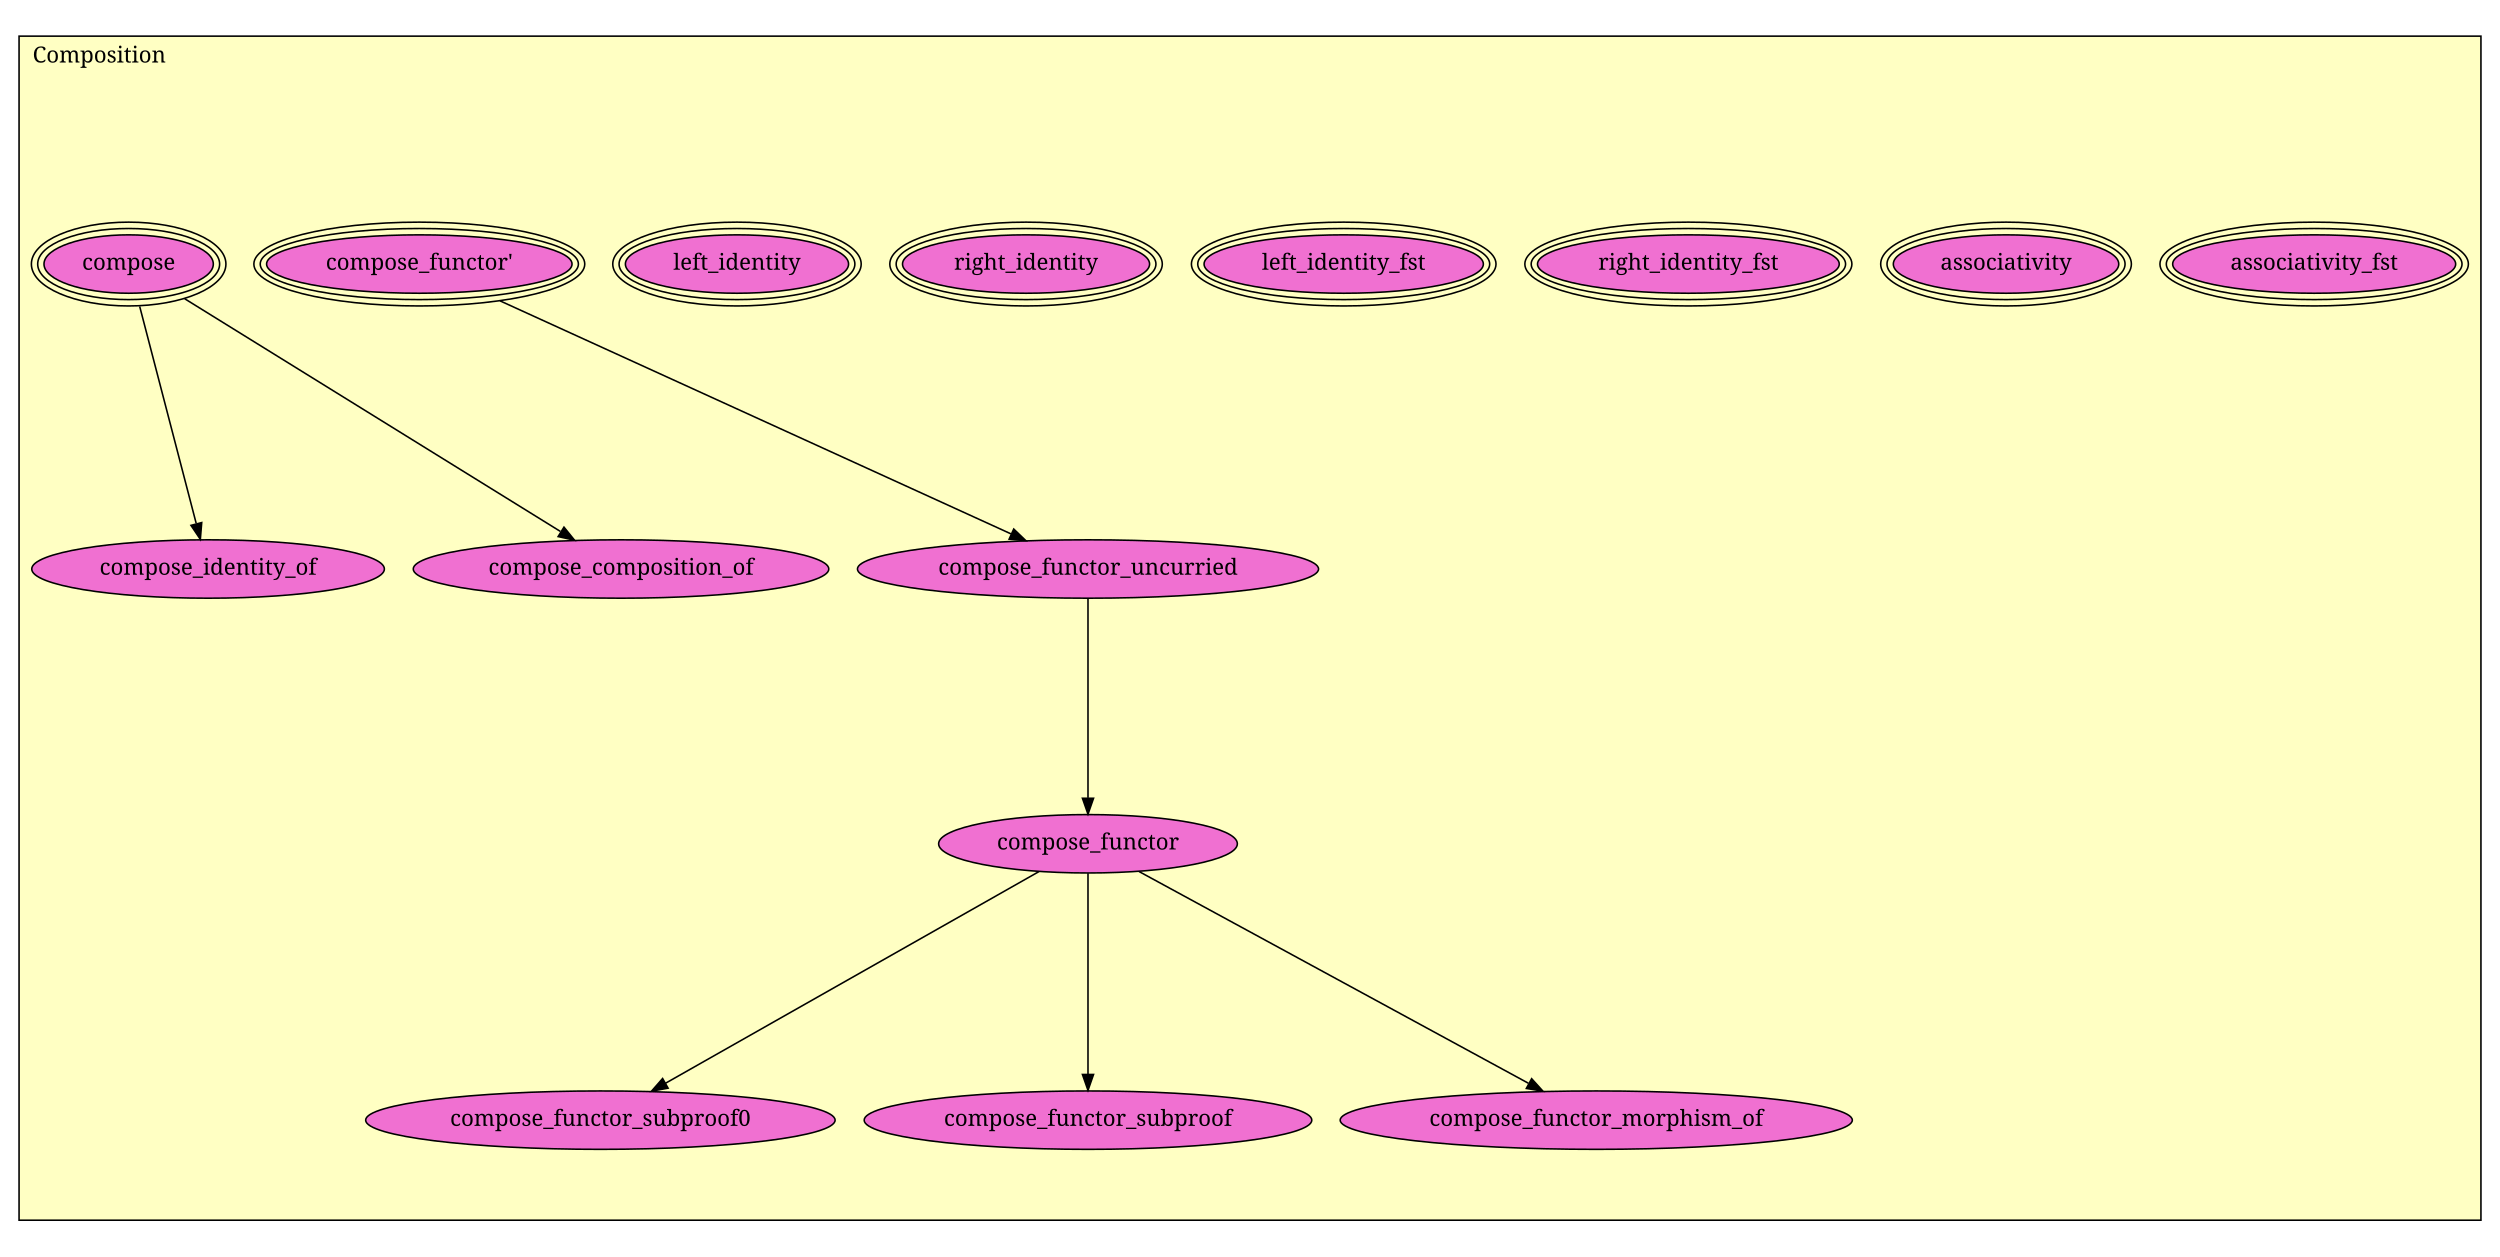
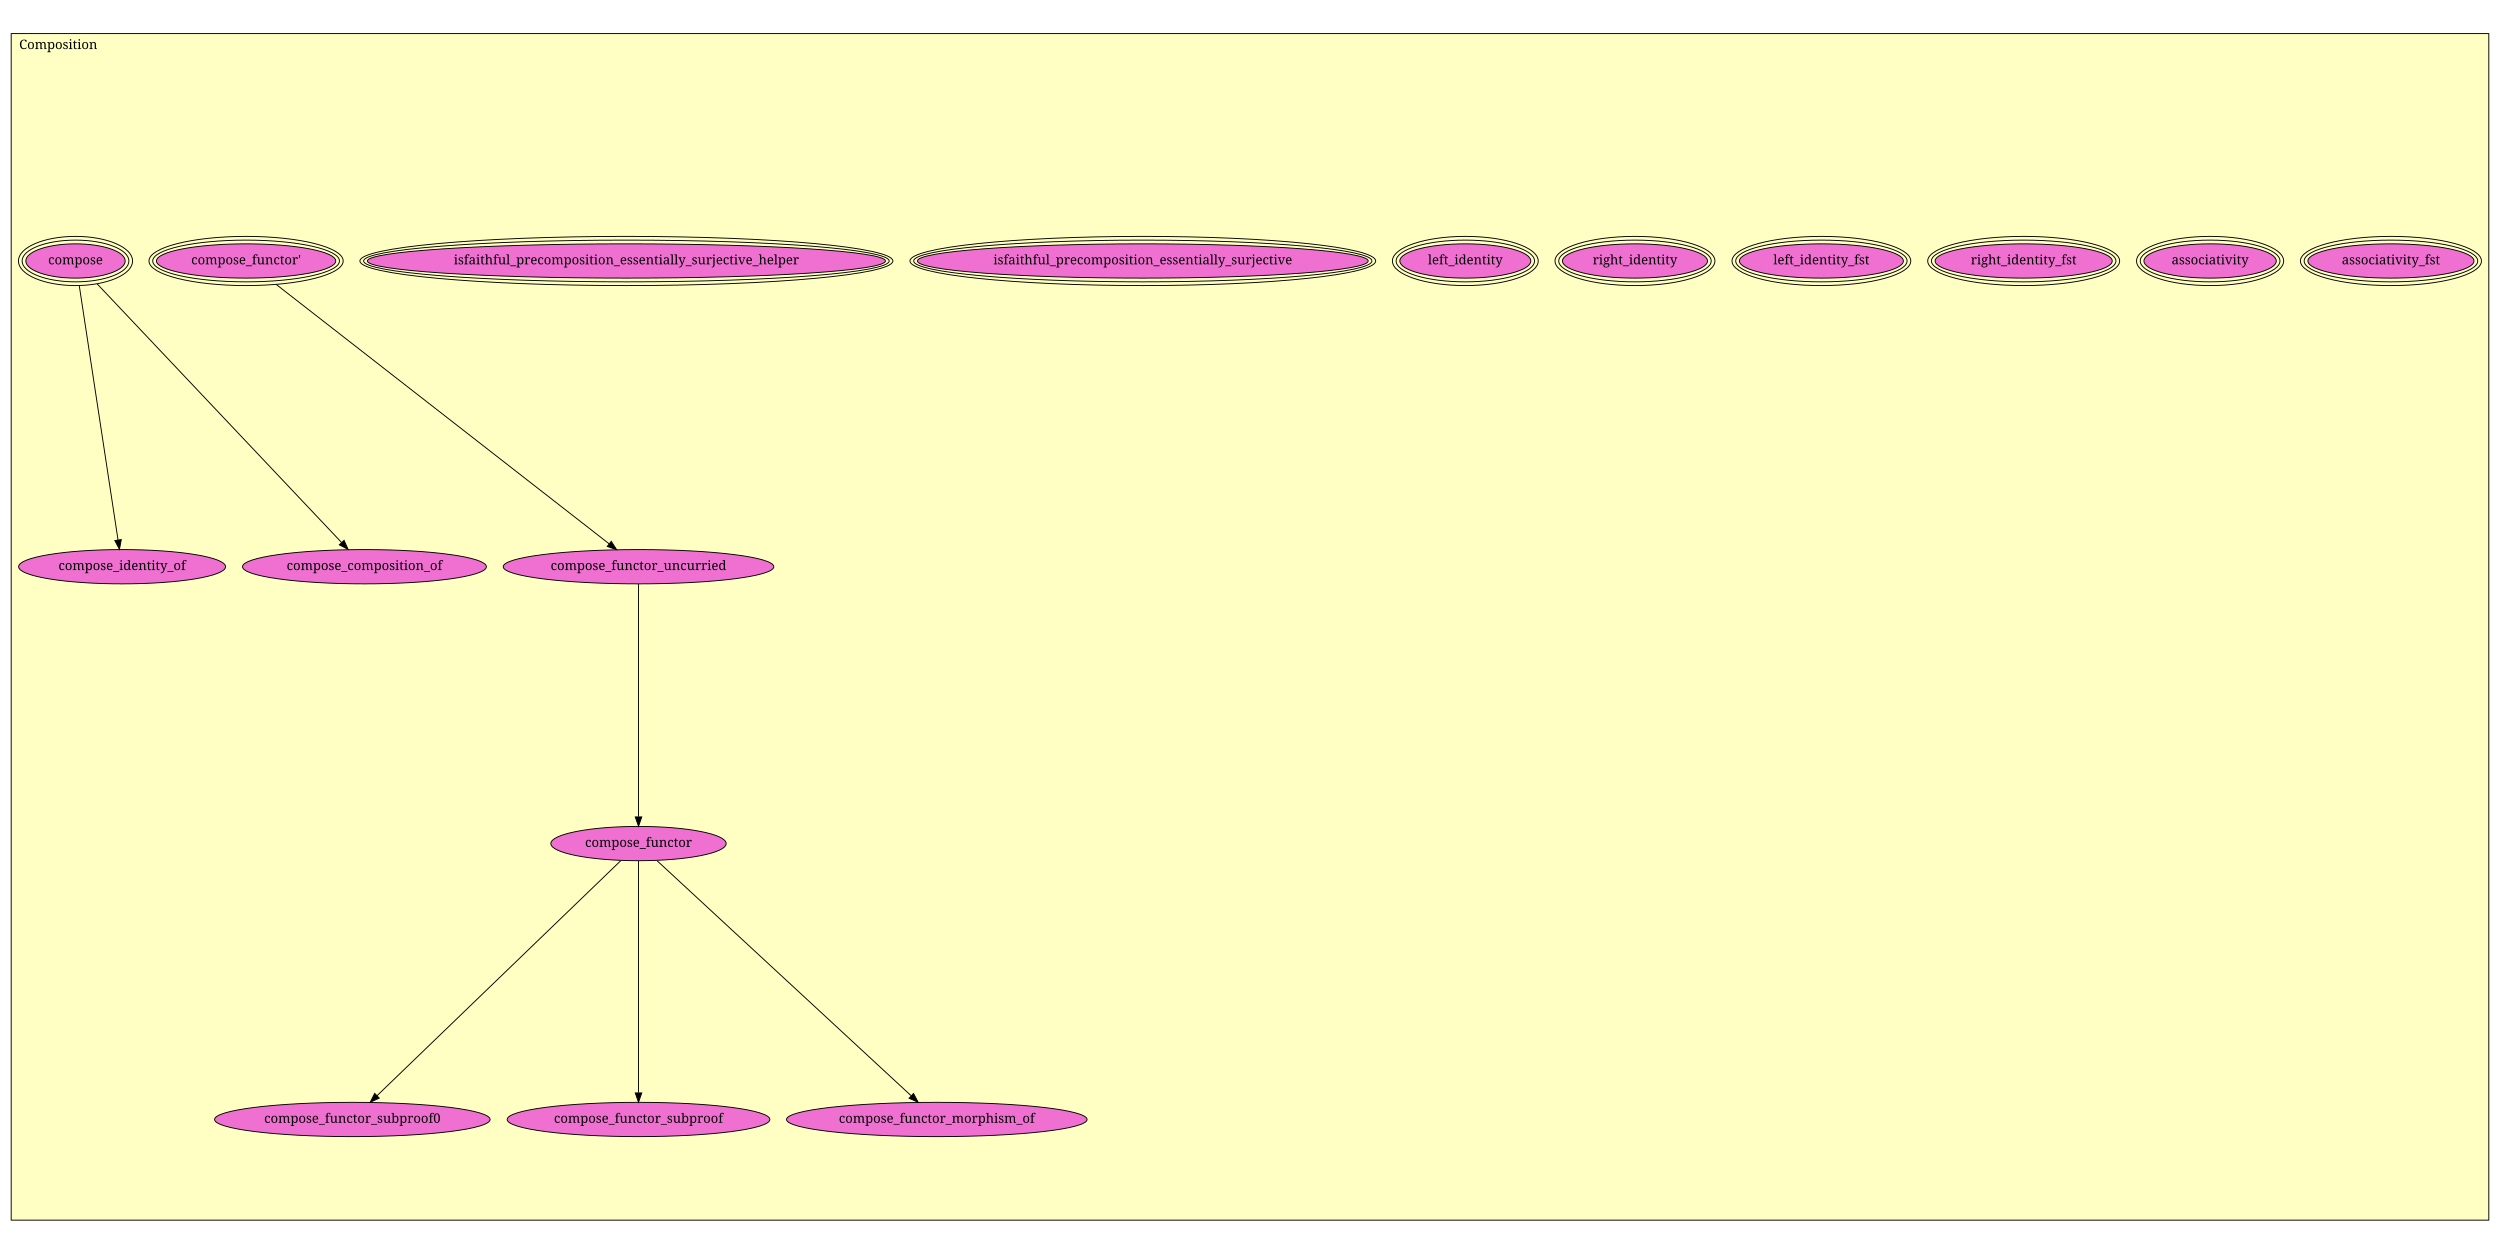
- <svg xmlns="http://www.w3.org/2000/svg" xmlns:xlink="http://www.w3.org/1999/xlink" width="1574pt" height="791pt" viewBox="0.00 0.00 1574.00 791.00">
-   <g id="graph1" class="graph" transform="scale(1 1) rotate(0) translate(4 787)">
-     <polygon fill="white" stroke="white" points="-4,5 -4,-787 1571,-787 1571,5 -4,5" />
+ <svg xmlns="http://www.w3.org/2000/svg" xmlns:xlink="http://www.w3.org/1999/xlink" width="2682pt" height="1345pt" viewBox="0.00 0.00 2682.00 1345.00">
+   <g id="graph1" class="graph" transform="scale(1 1) rotate(0) translate(4 1341)">
+     <polygon fill="white" stroke="white" points="-4,5 -4,-1341 2679,-1341 2679,5 -4,5" />
    <g id="graph2" class="cluster">
-       <polygon fill="#ffffc3" stroke="black" points="8,-18.755 8,-764.246 1558,-764.246 1558,-18.755 8,-18.755" />
-       <text text-anchor="middle" x="58.5" y="-747.646" font-family="Times Roman,serif" font-size="14.00">Composition</text>
+       <polygon fill="#ffffc3" stroke="black" points="8,-32.024 8,-1304.98 2666,-1304.98 2666,-32.024 8,-32.024" />
+       <text text-anchor="middle" x="58.5" y="-1288.38" font-family="Times Roman,serif" font-size="14.00">Composition</text>
    </g>
    <g id="node1" class="node">
      <a xlink:href="Composition.html#associativity_fst" xlink:title="associativity_fst">
-         <ellipse fill="#f070d1" stroke="black" cx="1453" cy="-620.754" rx="89.096" ry="18.385" />
-         <ellipse fill="none" stroke="black" cx="1453" cy="-620.754" rx="93.096" ry="22.385" />
-         <ellipse fill="none" stroke="black" cx="1453" cy="-620.754" rx="97.096" ry="26.385" />
-         <text text-anchor="middle" x="1453" y="-617.154" font-family="Times Roman,serif" font-size="14.00">associativity_fst</text>
+         <ellipse fill="#f070d1" stroke="black" cx="2561" cy="-1061.02" rx="89.096" ry="18.385" />
+         <ellipse fill="none" stroke="black" cx="2561" cy="-1061.02" rx="93.096" ry="22.385" />
+         <ellipse fill="none" stroke="black" cx="2561" cy="-1061.02" rx="97.096" ry="26.385" />
+         <text text-anchor="middle" x="2561" y="-1057.42" font-family="Times Roman,serif" font-size="14.00">associativity_fst</text>
      </a>
    </g>
    <g id="node2" class="node">
      <a xlink:href="Composition.html#associativity" xlink:title="associativity">
-         <ellipse fill="#f070d1" stroke="black" cx="1259" cy="-620.754" rx="70.969" ry="18.385" />
-         <ellipse fill="none" stroke="black" cx="1259" cy="-620.754" rx="74.944" ry="22.385" />
-         <ellipse fill="none" stroke="black" cx="1259" cy="-620.754" rx="78.918" ry="26.385" />
-         <text text-anchor="middle" x="1259" y="-617.154" font-family="Times Roman,serif" font-size="14.00">associativity</text>
+         <ellipse fill="#f070d1" stroke="black" cx="2367" cy="-1061.02" rx="70.969" ry="18.385" />
+         <ellipse fill="none" stroke="black" cx="2367" cy="-1061.02" rx="74.944" ry="22.385" />
+         <ellipse fill="none" stroke="black" cx="2367" cy="-1061.02" rx="78.918" ry="26.385" />
+         <text text-anchor="middle" x="2367" y="-1057.42" font-family="Times Roman,serif" font-size="14.00">associativity</text>
      </a>
    </g>
    <g id="node3" class="node">
      <a xlink:href="Composition.html#right_identity_fst" xlink:title="right_identity_fst">
-         <ellipse fill="#f070d1" stroke="black" cx="1059" cy="-620.754" rx="94.998" ry="18.385" />
-         <ellipse fill="none" stroke="black" cx="1059" cy="-620.754" rx="98.979" ry="22.385" />
-         <ellipse fill="none" stroke="black" cx="1059" cy="-620.754" rx="102.96" ry="26.385" />
-         <text text-anchor="middle" x="1059" y="-617.154" font-family="Times Roman,serif" font-size="14.00">right_identity_fst</text>
+         <ellipse fill="#f070d1" stroke="black" cx="2167" cy="-1061.02" rx="94.998" ry="18.385" />
+         <ellipse fill="none" stroke="black" cx="2167" cy="-1061.02" rx="98.979" ry="22.385" />
+         <ellipse fill="none" stroke="black" cx="2167" cy="-1061.02" rx="102.96" ry="26.385" />
+         <text text-anchor="middle" x="2167" y="-1057.42" font-family="Times Roman,serif" font-size="14.00">right_identity_fst</text>
      </a>
    </g>
    <g id="node4" class="node">
      <a xlink:href="Composition.html#left_identity_fst" xlink:title="left_identity_fst">
-         <ellipse fill="#f070d1" stroke="black" cx="842" cy="-620.754" rx="87.93" ry="18.385" />
-         <ellipse fill="none" stroke="black" cx="842" cy="-620.754" rx="91.91" ry="22.385" />
-         <ellipse fill="none" stroke="black" cx="842" cy="-620.754" rx="95.889" ry="26.385" />
-         <text text-anchor="middle" x="842" y="-617.154" font-family="Times Roman,serif" font-size="14.00">left_identity_fst</text>
+         <ellipse fill="#f070d1" stroke="black" cx="1950" cy="-1061.02" rx="87.93" ry="18.385" />
+         <ellipse fill="none" stroke="black" cx="1950" cy="-1061.02" rx="91.91" ry="22.385" />
+         <ellipse fill="none" stroke="black" cx="1950" cy="-1061.02" rx="95.889" ry="26.385" />
+         <text text-anchor="middle" x="1950" y="-1057.42" font-family="Times Roman,serif" font-size="14.00">left_identity_fst</text>
      </a>
    </g>
    <g id="node5" class="node">
      <a xlink:href="Composition.html#right_identity" xlink:title="right_identity">
-         <ellipse fill="#f070d1" stroke="black" cx="642" cy="-620.754" rx="77.782" ry="18.385" />
-         <ellipse fill="none" stroke="black" cx="642" cy="-620.754" rx="81.782" ry="22.385" />
-         <ellipse fill="none" stroke="black" cx="642" cy="-620.754" rx="85.782" ry="26.385" />
-         <text text-anchor="middle" x="642" y="-617.154" font-family="Times Roman,serif" font-size="14.00">right_identity</text>
+         <ellipse fill="#f070d1" stroke="black" cx="1750" cy="-1061.02" rx="77.782" ry="18.385" />
+         <ellipse fill="none" stroke="black" cx="1750" cy="-1061.02" rx="81.782" ry="22.385" />
+         <ellipse fill="none" stroke="black" cx="1750" cy="-1061.02" rx="85.782" ry="26.385" />
+         <text text-anchor="middle" x="1750" y="-1057.42" font-family="Times Roman,serif" font-size="14.00">right_identity</text>
      </a>
    </g>
    <g id="node6" class="node">
      <a xlink:href="Composition.html#left_identity" xlink:title="left_identity">
-         <ellipse fill="#f070d1" stroke="black" cx="460" cy="-620.754" rx="70.26" ry="18.385" />
-         <ellipse fill="none" stroke="black" cx="460" cy="-620.754" rx="74.235" ry="22.385" />
-         <ellipse fill="none" stroke="black" cx="460" cy="-620.754" rx="78.209" ry="26.385" />
-         <text text-anchor="middle" x="460" y="-617.154" font-family="Times Roman,serif" font-size="14.00">left_identity</text>
+         <ellipse fill="#f070d1" stroke="black" cx="1568" cy="-1061.02" rx="70.26" ry="18.385" />
+         <ellipse fill="none" stroke="black" cx="1568" cy="-1061.02" rx="74.235" ry="22.385" />
+         <ellipse fill="none" stroke="black" cx="1568" cy="-1061.02" rx="78.209" ry="26.385" />
+         <text text-anchor="middle" x="1568" y="-1057.42" font-family="Times Roman,serif" font-size="14.00">left_identity</text>
      </a>
    </g>
    <g id="node7" class="node">
-       <a xlink:href="Composition.html#compose_functor'" xlink:title="compose_functor'">
-         <ellipse fill="#f070d1" stroke="black" cx="260" cy="-620.754" rx="96.166" ry="18.385" />
-         <ellipse fill="none" stroke="black" cx="260" cy="-620.754" rx="100.167" ry="22.385" />
-         <ellipse fill="none" stroke="black" cx="260" cy="-620.754" rx="104.167" ry="26.385" />
-         <text text-anchor="middle" x="260" y="-617.154" font-family="Times Roman,serif" font-size="14.00">compose_functor'</text>
+       <a xlink:href="Composition.html#isfaithful_precomposition_essentially_surjective" xlink:title="isfaithful_precomposition_essentially_surjective">
+         <ellipse fill="#f070d1" stroke="black" cx="1222" cy="-1061.02" rx="241.831" ry="18.385" />
+         <ellipse fill="none" stroke="black" cx="1222" cy="-1061.02" rx="245.831" ry="22.385" />
+         <ellipse fill="none" stroke="black" cx="1222" cy="-1061.02" rx="249.831" ry="26.385" />
+         <text text-anchor="middle" x="1222" y="-1057.42" font-family="Times Roman,serif" font-size="14.00">isfaithful_precomposition_essentially_surjective</text>
      </a>
    </g>
    <g id="node8" class="node">
+       <a xlink:href="Composition.html#isfaithful_precomposition_essentially_surjective_helper" xlink:title="isfaithful_precomposition_essentially_surjective_helper">
+         <ellipse fill="#f070d1" stroke="black" cx="668" cy="-1061.02" rx="277.893" ry="18.385" />
+         <ellipse fill="none" stroke="black" cx="668" cy="-1061.02" rx="281.893" ry="22.385" />
+         <ellipse fill="none" stroke="black" cx="668" cy="-1061.02" rx="285.893" ry="26.385" />
+         <text text-anchor="middle" x="668" y="-1057.42" font-family="Times Roman,serif" font-size="14.00">isfaithful_precomposition_essentially_surjective_helper</text>
+       </a>
+     </g>
+     <g id="node9" class="node">
+       <a xlink:href="Composition.html#compose_functor'" xlink:title="compose_functor'">
+         <ellipse fill="#f070d1" stroke="black" cx="260" cy="-1061.02" rx="96.166" ry="18.385" />
+         <ellipse fill="none" stroke="black" cx="260" cy="-1061.02" rx="100.167" ry="22.385" />
+         <ellipse fill="none" stroke="black" cx="260" cy="-1061.02" rx="104.167" ry="26.385" />
+         <text text-anchor="middle" x="260" y="-1057.42" font-family="Times Roman,serif" font-size="14.00">compose_functor'</text>
+       </a>
+     </g>
+     <g id="node10" class="node">
      <a xlink:href="Composition.html#compose_functor_uncurried" xlink:title="compose_functor_uncurried">
-         <ellipse fill="#f070d1" stroke="black" cx="681" cy="-428.754" rx="145.163" ry="18.385" />
-         <text text-anchor="middle" x="681" y="-425.154" font-family="Times Roman,serif" font-size="14.00">compose_functor_uncurried</text>
+         <ellipse fill="#f070d1" stroke="black" cx="681" cy="-733.024" rx="145.163" ry="18.385" />
+         <text text-anchor="middle" x="681" y="-729.424" font-family="Times Roman,serif" font-size="14.00">compose_functor_uncurried</text>
      </a>
    </g>
    <g id="edge2" class="edge">
-       <path fill="none" stroke="black" d="M310.782,-597.595C392.533,-560.312 552.249,-487.472 632.513,-450.867" />
-       <polygon fill="black" stroke="black" points="634.25,-453.922 641.897,-446.588 631.346,-447.553 634.25,-453.922" />
+       <path fill="none" stroke="black" d="M292.336,-1035.83C371.012,-974.535 571.656,-818.214 649.48,-757.581" />
+       <polygon fill="black" stroke="black" points="651.749,-760.25 657.486,-751.343 647.447,-754.728 651.749,-760.25" />
    </g>
-     <g id="node9" class="node">
+     <g id="node11" class="node">
      <a xlink:href="Composition.html#compose_functor" xlink:title="compose_functor">
-         <ellipse fill="#f070d1" stroke="black" cx="681" cy="-255.754" rx="94.045" ry="18.385" />
-         <text text-anchor="middle" x="681" y="-252.154" font-family="Times Roman,serif" font-size="14.00">compose_functor</text>
+         <ellipse fill="#f070d1" stroke="black" cx="681" cy="-436.024" rx="94.045" ry="18.385" />
+         <text text-anchor="middle" x="681" y="-432.424" font-family="Times Roman,serif" font-size="14.00">compose_functor</text>
      </a>
    </g>
    <g id="edge4" class="edge">
-       <path fill="none" stroke="black" d="M681,-410.24C681,-380.143 681,-320.382 681,-284.654" />
-       <polygon fill="black" stroke="black" points="684.5,-284.397 681,-274.397 677.5,-284.397 684.5,-284.397" />
+       <path fill="none" stroke="black" d="M681,-714.445C681,-664.233 681,-525.532 681,-464.958" />
+       <polygon fill="black" stroke="black" points="684.5,-464.596 681,-454.596 677.5,-464.596 684.5,-464.596" />
    </g>
-     <g id="node10" class="node">
+     <g id="node12" class="node">
      <a xlink:href="Composition.html#compose_functor_subproof0" xlink:title="compose_functor_subproof0">
-         <ellipse fill="#f070d1" stroke="black" cx="374" cy="-81.754" rx="147.785" ry="18.385" />
-         <text text-anchor="middle" x="374" y="-78.154" font-family="Times Roman,serif" font-size="14.00">compose_functor_subproof0</text>
+         <ellipse fill="#f070d1" stroke="black" cx="374" cy="-140.024" rx="147.785" ry="18.385" />
+         <text text-anchor="middle" x="374" y="-136.424" font-family="Times Roman,serif" font-size="14.00">compose_functor_subproof0</text>
      </a>
    </g>
    <g id="edge6" class="edge">
-       <path fill="none" stroke="black" d="M650.158,-238.274C594.507,-206.732 477.302,-140.304 414.984,-104.983" />
-       <polygon fill="black" stroke="black" points="416.628,-101.892 406.202,-100.006 413.176,-107.982 416.628,-101.892" />
+       <path fill="none" stroke="black" d="M661.796,-417.508C608.924,-366.531 461.136,-224.038 400.486,-165.561" />
+       <polygon fill="black" stroke="black" points="402.825,-162.954 393.197,-158.533 397.967,-167.994 402.825,-162.954" />
    </g>
-     <g id="node11" class="node">
+     <g id="node13" class="node">
      <a xlink:href="Composition.html#compose_functor_subproof" xlink:title="compose_functor_subproof">
-         <ellipse fill="#f070d1" stroke="black" cx="681" cy="-81.754" rx="140.922" ry="18.385" />
-         <text text-anchor="middle" x="681" y="-78.154" font-family="Times Roman,serif" font-size="14.00">compose_functor_subproof</text>
+         <ellipse fill="#f070d1" stroke="black" cx="681" cy="-140.024" rx="140.922" ry="18.385" />
+         <text text-anchor="middle" x="681" y="-136.424" font-family="Times Roman,serif" font-size="14.00">compose_functor_subproof</text>
      </a>
    </g>
    <g id="edge8" class="edge">
-       <path fill="none" stroke="black" d="M681,-237.133C681,-206.862 681,-146.756 681,-110.821" />
-       <polygon fill="black" stroke="black" points="684.5,-110.505 681,-100.505 677.5,-110.505 684.5,-110.505" />
+       <path fill="none" stroke="black" d="M681,-417.508C681,-367.465 681,-229.231 681,-168.861" />
+       <polygon fill="black" stroke="black" points="684.5,-168.533 681,-158.533 677.5,-168.533 684.5,-168.533" />
    </g>
-     <g id="node12" class="node">
+     <g id="node14" class="node">
      <a xlink:href="Composition.html#compose_functor_morphism_of" xlink:title="compose_functor_morphism_of">
-         <ellipse fill="#f070d1" stroke="black" cx="1001" cy="-81.754" rx="161.22" ry="18.385" />
-         <text text-anchor="middle" x="1001" y="-78.154" font-family="Times Roman,serif" font-size="14.00">compose_functor_morphism_of</text>
+         <ellipse fill="#f070d1" stroke="black" cx="1001" cy="-140.024" rx="161.22" ry="18.385" />
+         <text text-anchor="middle" x="1001" y="-136.424" font-family="Times Roman,serif" font-size="14.00">compose_functor_morphism_of</text>
      </a>
    </g>
    <g id="edge10" class="edge">
-       <path fill="none" stroke="black" d="M713.148,-238.274C771.156,-206.732 893.323,-140.304 958.28,-104.983" />
-       <polygon fill="black" stroke="black" points="960.321,-107.858 967.435,-100.006 956.977,-101.708 960.321,-107.858" />
+       <path fill="none" stroke="black" d="M701.017,-417.508C756.128,-366.531 910.174,-224.038 973.392,-165.561" />
+       <polygon fill="black" stroke="black" points="976.026,-167.893 980.99,-158.533 971.272,-162.754 976.026,-167.893" />
    </g>
-     <g id="node13" class="node">
+     <g id="node15" class="node">
      <a xlink:href="Composition.html#compose" xlink:title="compose">
-         <ellipse fill="#f070d1" stroke="black" cx="77" cy="-620.754" rx="53.303" ry="18.385" />
-         <ellipse fill="none" stroke="black" cx="77" cy="-620.754" rx="57.271" ry="22.385" />
-         <ellipse fill="none" stroke="black" cx="77" cy="-620.754" rx="61.238" ry="26.385" />
-         <text text-anchor="middle" x="77" y="-617.154" font-family="Times Roman,serif" font-size="14.00">compose</text>
+         <ellipse fill="#f070d1" stroke="black" cx="77" cy="-1061.02" rx="53.303" ry="18.385" />
+         <ellipse fill="none" stroke="black" cx="77" cy="-1061.02" rx="57.271" ry="22.385" />
+         <ellipse fill="none" stroke="black" cx="77" cy="-1061.02" rx="61.238" ry="26.385" />
+         <text text-anchor="middle" x="77" y="-1057.42" font-family="Times Roman,serif" font-size="14.00">compose</text>
      </a>
    </g>
-     <g id="node14" class="node">
+     <g id="node16" class="node">
      <a xlink:href="Composition.html#compose_identity_of" xlink:title="compose_identity_of">
-         <ellipse fill="#f070d1" stroke="black" cx="127" cy="-428.754" rx="111.016" ry="18.385" />
-         <text text-anchor="middle" x="127" y="-425.154" font-family="Times Roman,serif" font-size="14.00">compose_identity_of</text>
+         <ellipse fill="#f070d1" stroke="black" cx="127" cy="-733.024" rx="111.016" ry="18.385" />
+         <text text-anchor="middle" x="127" y="-729.424" font-family="Times Roman,serif" font-size="14.00">compose_identity_of</text>
      </a>
    </g>
    <g id="edge12" class="edge">
-       <path fill="none" stroke="black" d="M83.952,-594.058C93.306,-558.139 109.877,-494.505 119.502,-457.545" />
-       <polygon fill="black" stroke="black" points="123.003,-457.991 122.136,-447.432 116.229,-456.227 123.003,-457.991" />
+       <path fill="none" stroke="black" d="M81.049,-1034.46C90.324,-973.62 113.041,-824.595 122.623,-761.736" />
+       <polygon fill="black" stroke="black" points="126.102,-762.139 124.149,-751.726 119.182,-761.084 126.102,-762.139" />
    </g>
-     <g id="node15" class="node">
+     <g id="node17" class="node">
      <a xlink:href="Composition.html#compose_composition_of" xlink:title="compose_composition_of">
-         <ellipse fill="#f070d1" stroke="black" cx="387" cy="-428.754" rx="130.815" ry="18.385" />
-         <text text-anchor="middle" x="387" y="-425.154" font-family="Times Roman,serif" font-size="14.00">compose_composition_of</text>
+         <ellipse fill="#f070d1" stroke="black" cx="387" cy="-733.024" rx="130.815" ry="18.385" />
+         <text text-anchor="middle" x="387" y="-729.424" font-family="Times Roman,serif" font-size="14.00">compose_composition_of</text>
      </a>
    </g>
    <g id="edge14" class="edge">
-       <path fill="none" stroke="black" d="M112.259,-598.917C170.976,-562.55 288.311,-489.878 348.876,-452.367" />
-       <polygon fill="black" stroke="black" points="351.08,-455.119 357.738,-446.878 347.394,-449.168 351.08,-455.119" />
+       <path fill="none" stroke="black" d="M100.3,-1036.37C157.419,-975.935 303.995,-820.848 362.423,-759.028" />
+       <polygon fill="black" stroke="black" points="365.097,-761.294 369.422,-751.623 360.009,-756.486 365.097,-761.294" />
    </g>
  </g>
</svg>
